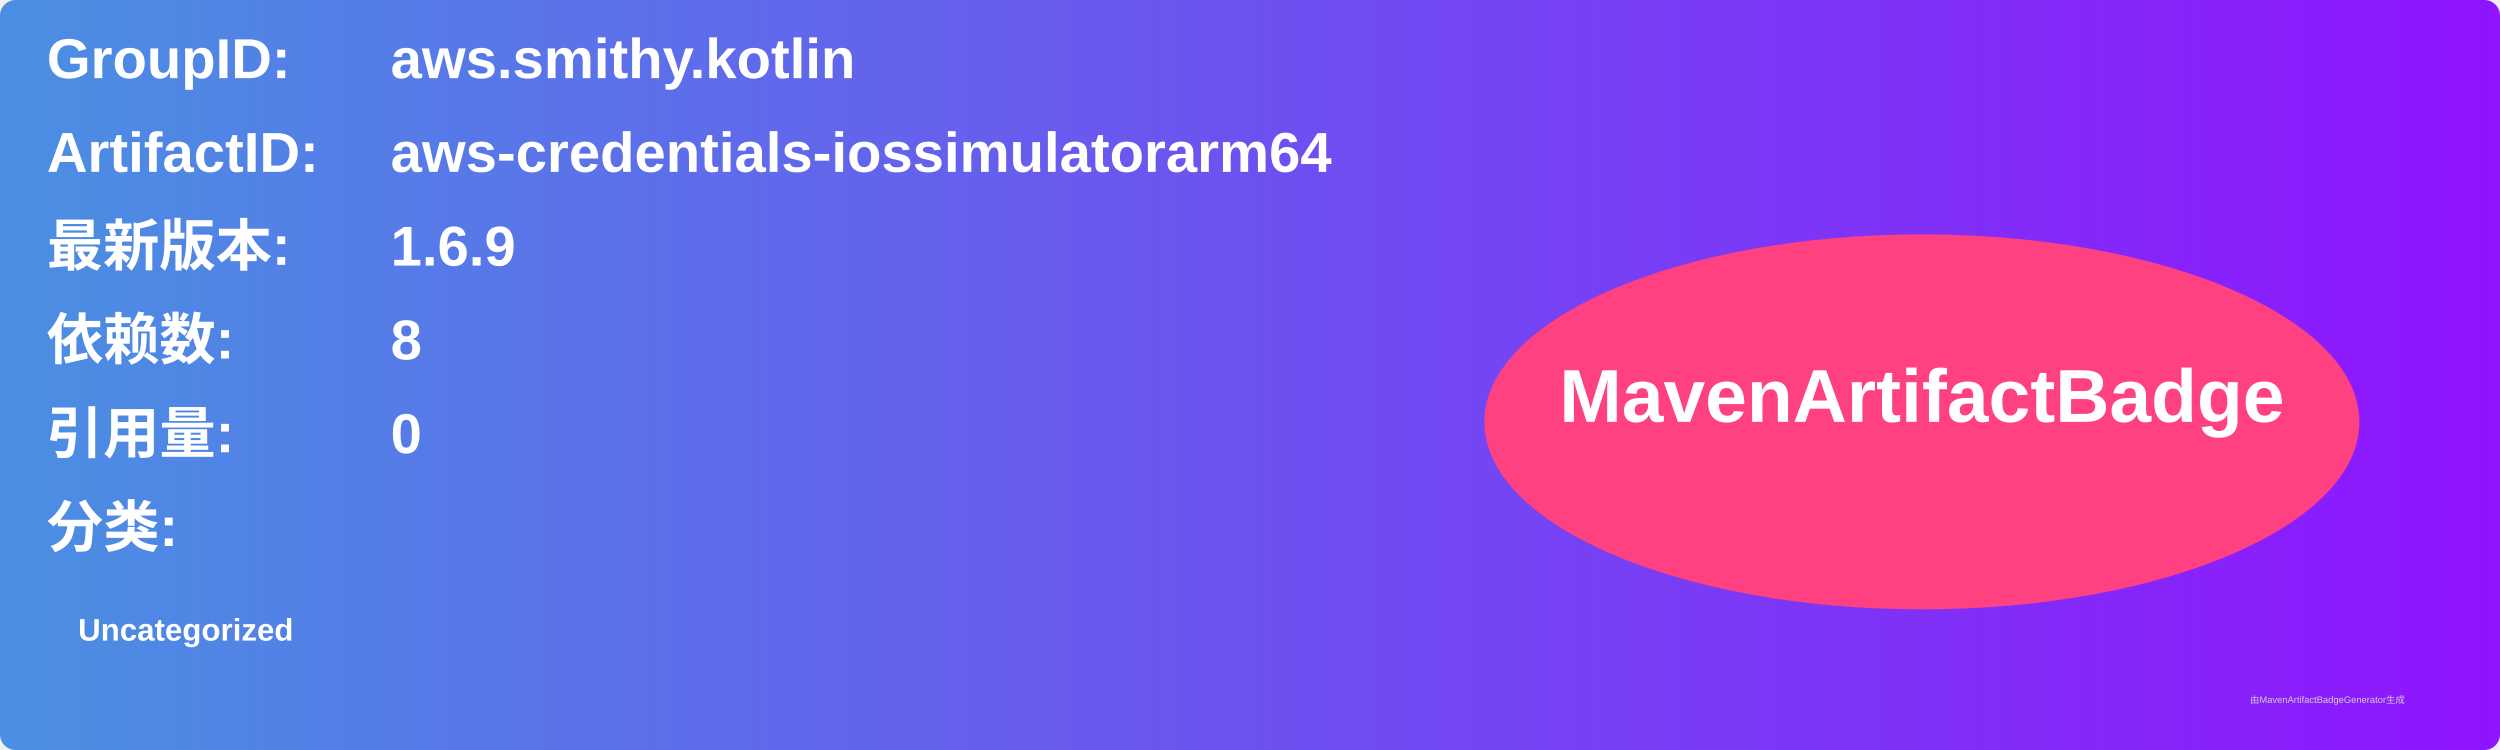
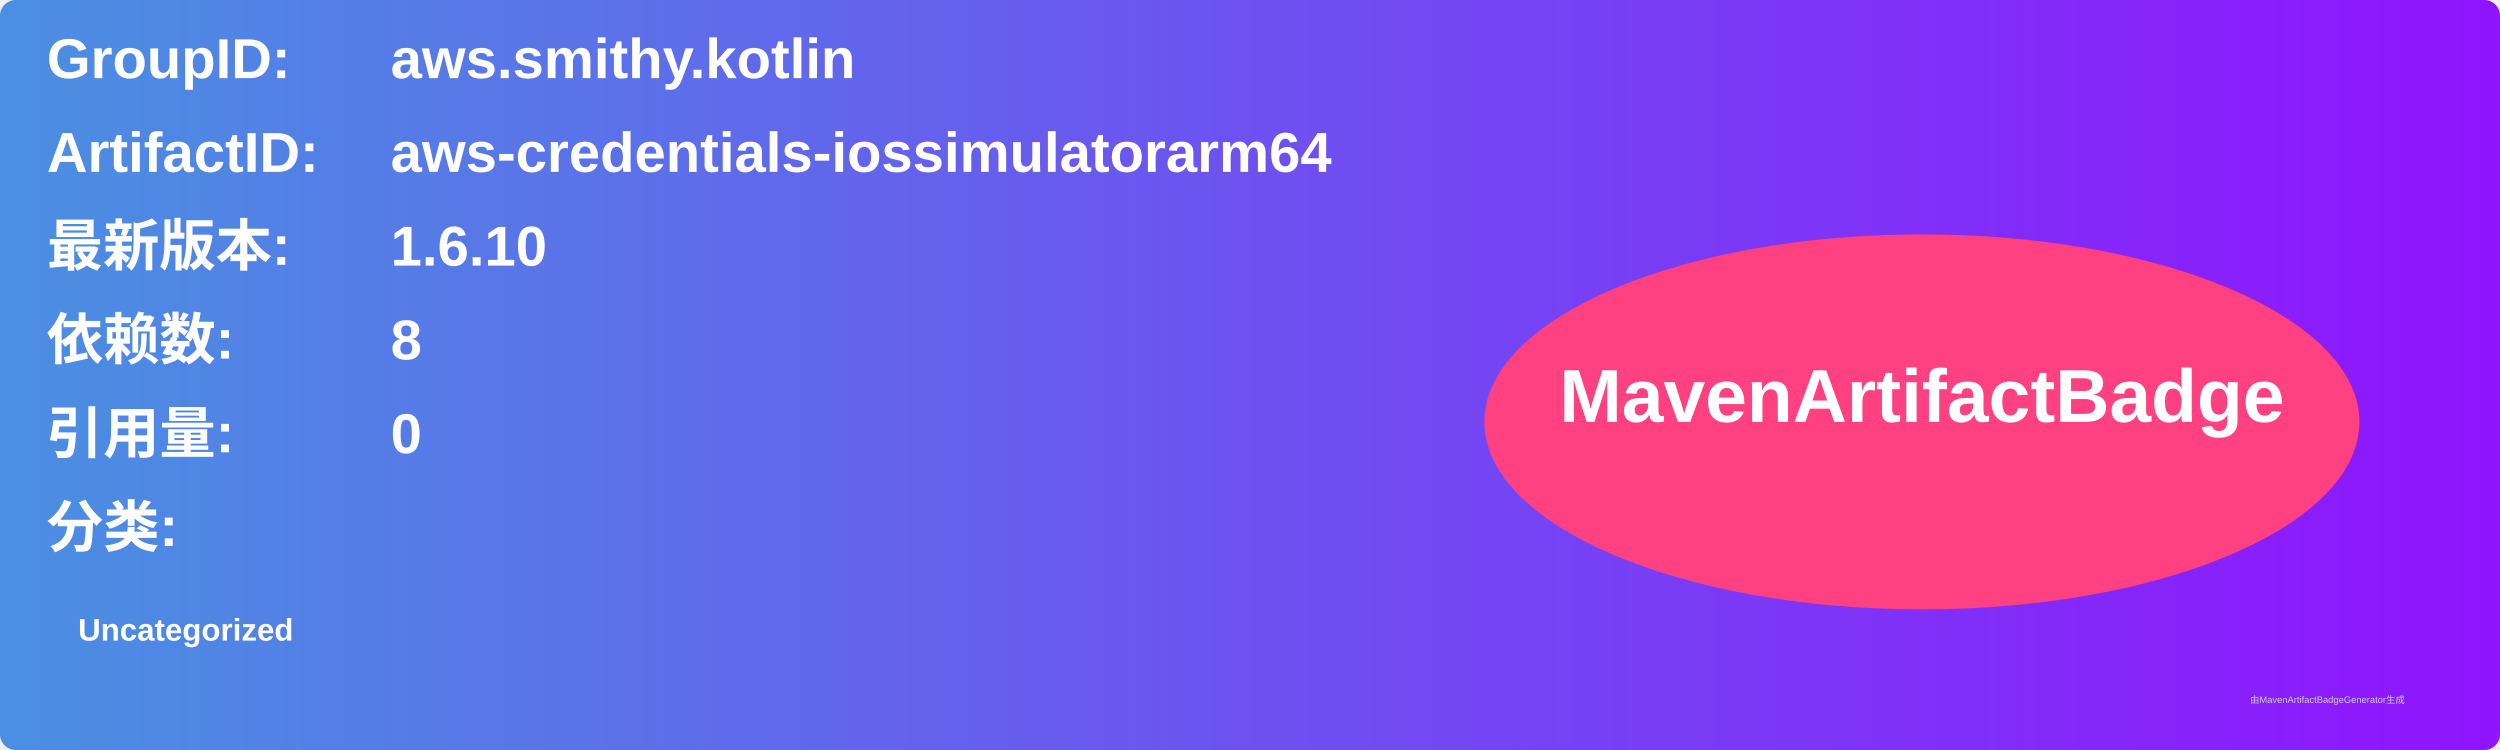
<svg xmlns="http://www.w3.org/2000/svg" width="800" height="240" viewBox="0 0 800 240">
  <linearGradient id="grad" x1="0%" y1="0%" x2="100%" y2="0%">
    <stop offset="0%" stop-color="#4a90e2" />
    <stop offset="100%" stop-color="#9013fe" />
  </linearGradient>
  <rect width="100%" height="100%" rx="5" ry="5" fill="url(#grad)" />
  <g transform="translate(15, 15)">
    <text x="0" y="10" font-family="Arial" font-size="18" fill="white" font-weight="bold" width="260">GroupID:</text>
    <text x="110" y="10" font-family="Arial" font-size="18" fill="white" font-weight="bold" width="460">aws.smithy.kotlin</text>
    <text x="0" y="40" font-family="Arial" font-size="18" fill="white" font-weight="bold" width="260">ArtifactID:</text>
    <text x="110" y="40" font-family="Arial" font-size="18" fill="white" font-weight="bold" width="460">aws-credentials-iossimulatorarm64</text>
    <text x="0" y="70" font-family="Arial" font-size="18" fill="white" font-weight="bold">最新版本:</text>
    <text x="110" y="70" font-family="Arial" font-size="18" fill="white" font-weight="bold">
-       <tspan font-weight="bold">1.6.9</tspan>
+       <tspan font-weight="bold">1.6.10</tspan>
    </text>
    <text x="0" y="100" font-family="Arial" font-size="18" fill="white" font-weight="bold">依赖数: </text>
    <text x="110" y="100" font-family="Arial" font-size="18" fill="white">
      <tspan font-weight="bold">8</tspan>
    </text>
    <text x="0" y="130" font-family="Arial" font-size="18" fill="white" font-weight="bold">引用量: </text>
    <text x="110" y="130" font-family="Arial" font-size="18" fill="white">
      <tspan font-weight="bold">0</tspan>
    </text>
    <text x="0" y="160" font-family="Arial" font-size="18" fill="white" font-weight="bold">分类:</text>
    <text x="10" y="190" font-family="Arial" font-size="10" fill="white">
      <tspan font-weight="bold">Uncategorized</tspan>
    </text>
    <ellipse cx="600" cy="120" rx="140" ry="60" fill="#ff4081" />
    <text x="600" y="120" text-anchor="middle" font-family="Arial" font-size="24" fill="white" font-weight="bold">MavenArtifactBadge</text>
  </g>
  <text x="720" y="225" font-family="Arial" font-size="3" fill="#d0d0d0">由MavenArtifactBadgeGenerator生成</text>
</svg>
